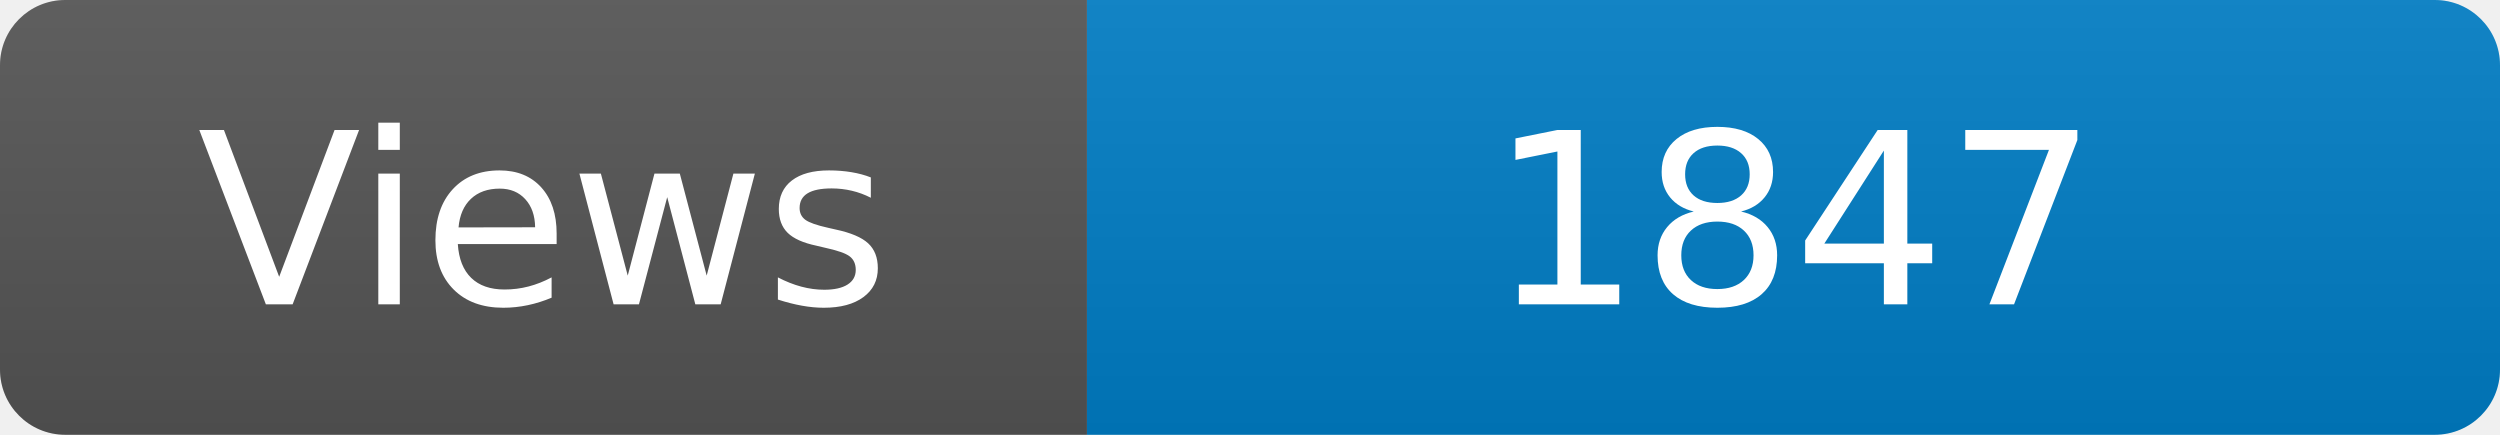
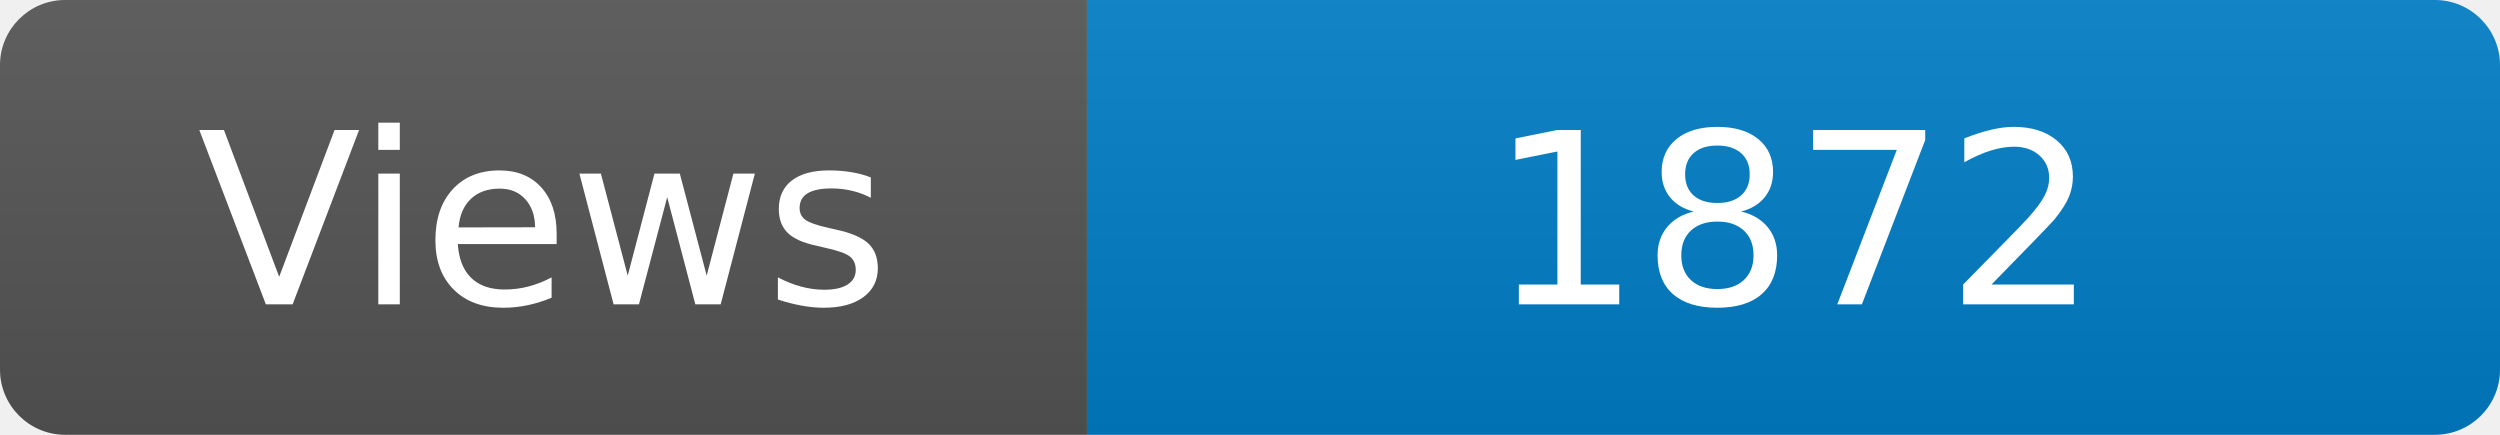
<svg xmlns="http://www.w3.org/2000/svg" width="115" height="20" role="img" aria-label="Maintained?: yes">
  <linearGradient id="s" x2="0" y2="100%">
    <stop offset="0" stop-color="#bbb" stop-opacity=".1" />
    <stop offset="1" stop-opacity=".1" />
  </linearGradient>
  <clipPath id="r">
    <rect width="115" height="20" rx="3" fill="#fff" />
  </clipPath>
  <g clip-path="url(#r)">
    <rect width="50" height="20" fill="#555" />
    <rect x="50" width="160" height="20" fill="#007ec6" />
    <rect width="115" height="20" fill="url(#s)" />
  </g>
  <g fill="#fff" text-anchor="middle" font-family="Verdana,Geneva,DejaVu Sans,sans-serif" font-size="110">
    <text x="250" y="140" transform="scale(.1)" fill="#fff">Views</text>
-     <text x="825" y="140" transform="scale(.1)" fill="#fff">1847</text>
+     <text x="825" y="140" transform="scale(.1)" fill="#fff">1872</text>
  </g>
</svg>
